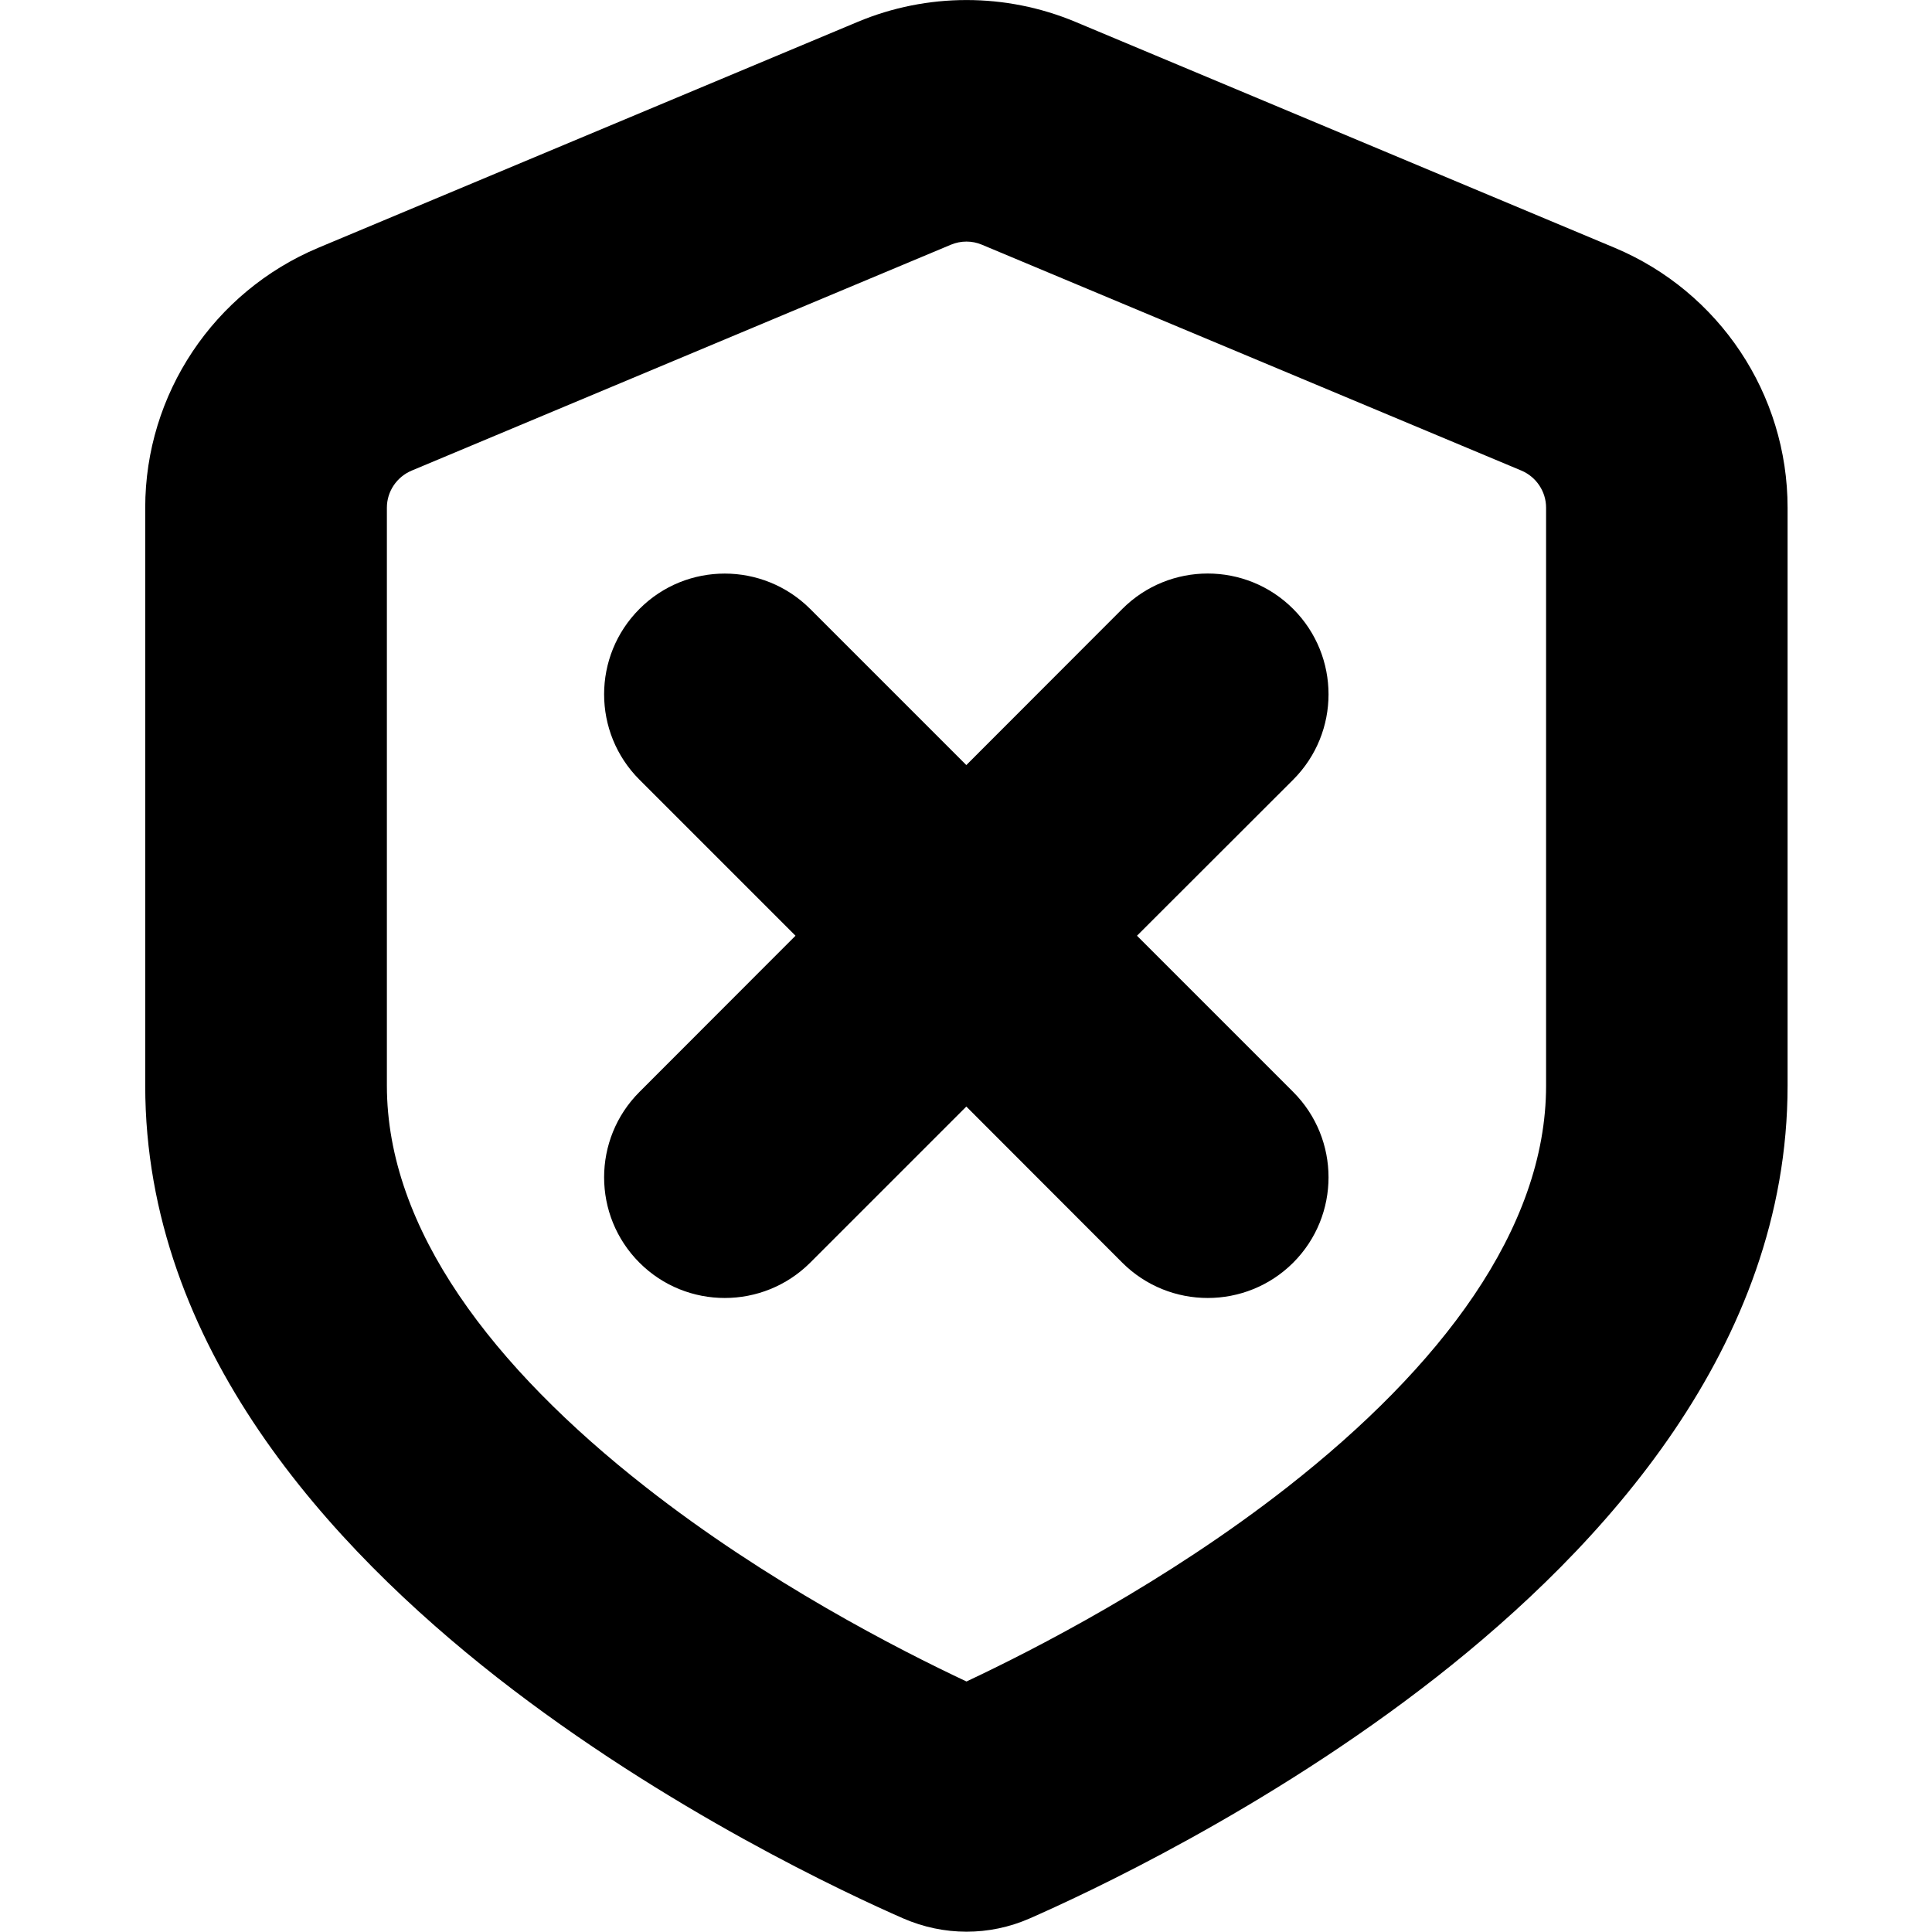
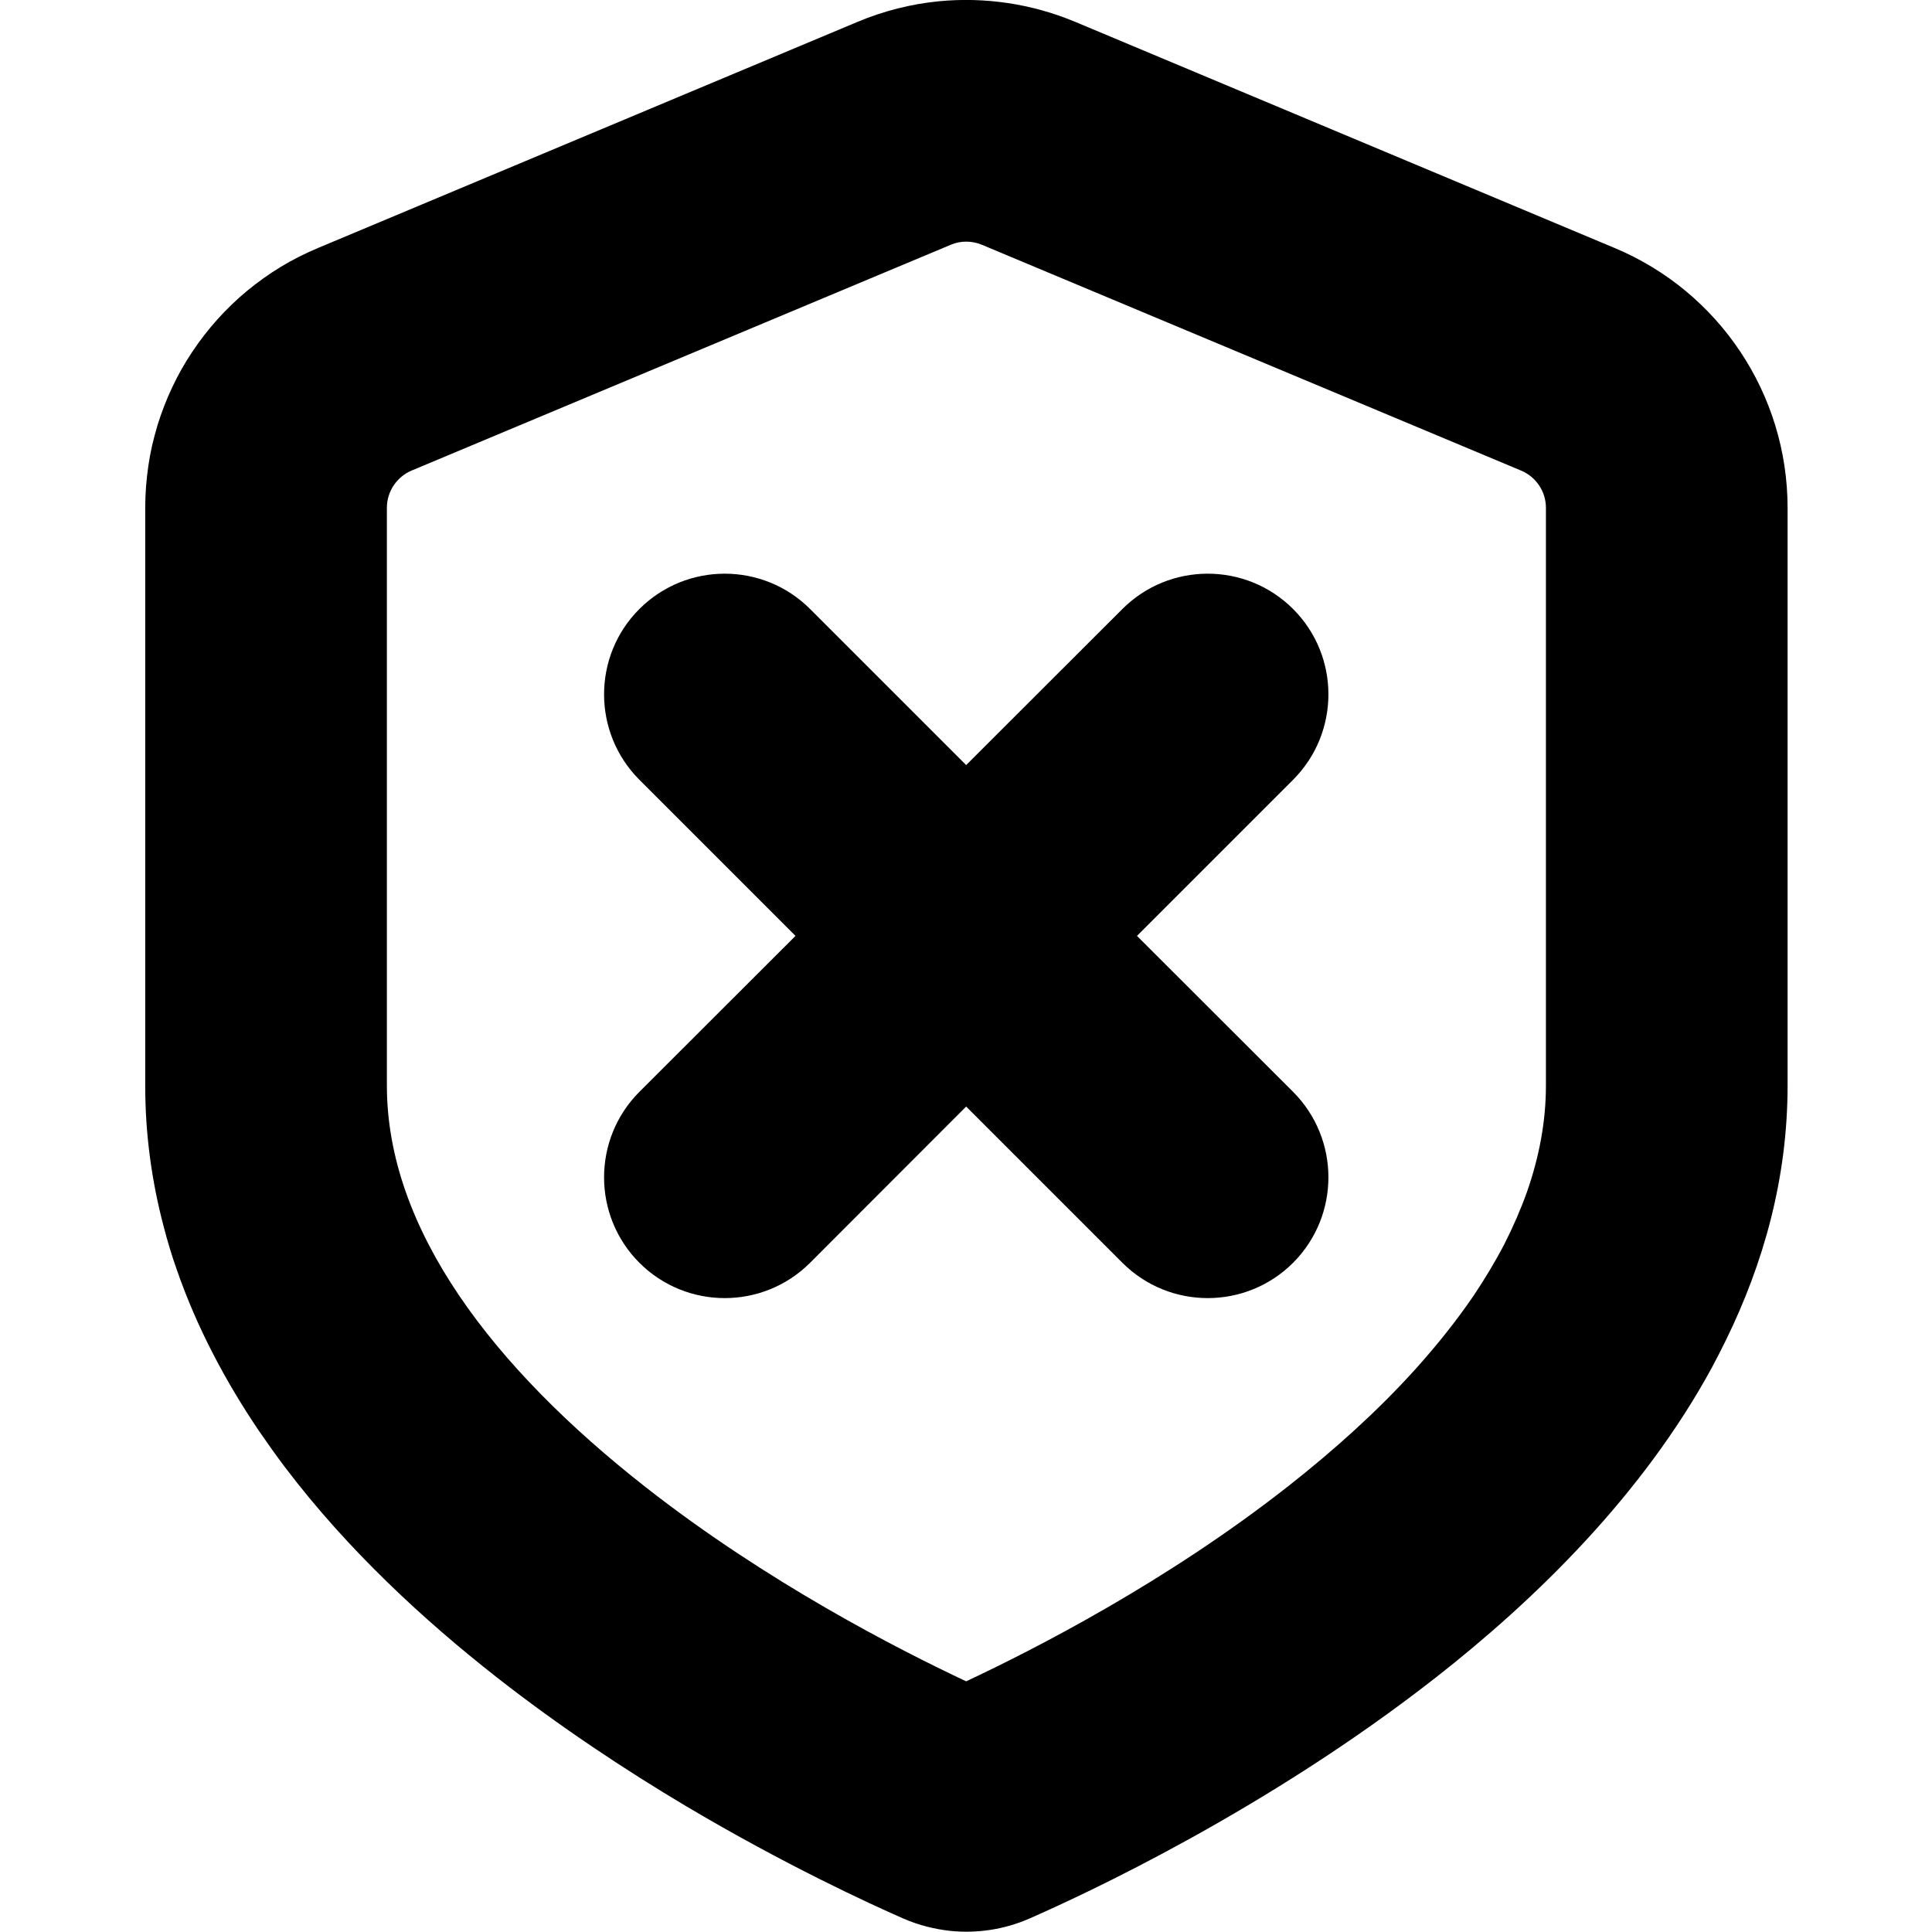
<svg xmlns="http://www.w3.org/2000/svg" width="12" height="12" viewBox="0 0 12 12" fill="none" data-fui-icon="ShieldCross12">
-   <path fill-rule="evenodd" clip-rule="evenodd" d="M5.327 0.136C5.759 -0.045 6.247 -0.045 6.68 0.136L10.029 1.539C10.679 1.812 11.103 2.448 11.103 3.153V6.743C11.103 8.366 9.947 9.613 8.922 10.417C7.863 11.246 6.732 11.768 6.395 11.916C6.144 12.026 5.862 12.025 5.611 11.916C5.275 11.769 4.144 11.246 3.085 10.417C2.06 9.613 0.902 8.366 0.902 6.743V3.153C0.902 2.448 1.327 1.812 1.977 1.539L5.327 0.136ZM6.099 1.52C6.038 1.494 5.968 1.494 5.906 1.52L2.557 2.923C2.464 2.962 2.403 3.053 2.403 3.153V6.743C2.403 7.635 3.063 8.494 4.01 9.236C4.765 9.828 5.58 10.245 6.003 10.444C6.426 10.245 7.241 9.828 7.997 9.236C8.944 8.494 9.603 7.635 9.603 6.743V3.153C9.603 3.053 9.542 2.962 9.45 2.923L6.099 1.52ZM6.971 3.782C7.264 3.489 7.739 3.489 8.032 3.782C8.325 4.075 8.325 4.55 8.032 4.843L7.062 5.812L8.032 6.782C8.325 7.075 8.325 7.55 8.032 7.843C7.739 8.135 7.264 8.135 6.971 7.843L6.002 6.873L5.032 7.843C4.739 8.135 4.264 8.135 3.972 7.843C3.679 7.55 3.679 7.075 3.972 6.782L4.941 5.812L3.972 4.843C3.679 4.55 3.679 4.075 3.972 3.782C4.264 3.489 4.739 3.49 5.032 3.782L6.002 4.752L6.971 3.782Z" fill="currentColor" />
+   <path d="M5.83 0.008C6.116 -0.02 6.409 0.023 6.679 0.136L10.028 1.54C10.679 1.812 11.103 2.449 11.103 3.154V6.743C11.103 7.319 10.954 7.846 10.72 8.324C10.692 8.381 10.663 8.438 10.633 8.494C10.202 9.286 9.539 9.933 8.921 10.417C7.863 11.246 6.732 11.768 6.395 11.916C6.238 11.985 6.068 12.01 5.902 11.993C5.802 11.982 5.704 11.957 5.61 11.916C5.4 11.824 4.879 11.585 4.259 11.217C3.888 10.996 3.481 10.728 3.084 10.417C2.635 10.065 2.161 9.629 1.77 9.113C1.714 9.039 1.661 8.964 1.608 8.887C1.4 8.579 1.223 8.246 1.099 7.889C1.067 7.799 1.04 7.709 1.016 7.616C0.943 7.339 0.902 7.048 0.902 6.743V3.154C0.902 3.11 0.904 3.065 0.907 3.022C0.914 2.935 0.926 2.85 0.945 2.766C0.955 2.724 0.966 2.683 0.978 2.642C1.003 2.561 1.034 2.481 1.07 2.405C1.106 2.328 1.148 2.254 1.195 2.184C1.289 2.043 1.403 1.916 1.534 1.807C1.6 1.753 1.669 1.703 1.743 1.658C1.817 1.613 1.895 1.574 1.976 1.54L5.326 0.136C5.488 0.068 5.658 0.025 5.83 0.008ZM6.098 1.52C6.037 1.495 5.967 1.494 5.906 1.52L2.556 2.923C2.464 2.962 2.403 3.053 2.403 3.154V6.743C2.403 7.636 3.063 8.494 4.009 9.236C4.764 9.828 5.578 10.244 6.001 10.443C6.425 10.244 7.24 9.828 7.995 9.236C8.291 9.004 8.559 8.761 8.787 8.509C8.924 8.357 9.047 8.203 9.154 8.046C9.224 7.941 9.288 7.835 9.343 7.729C9.398 7.621 9.445 7.513 9.484 7.404C9.56 7.187 9.602 6.966 9.602 6.743V3.154C9.602 3.053 9.541 2.962 9.448 2.923L6.098 1.52ZM6.971 3.783C7.264 3.49 7.739 3.49 8.032 3.783C8.324 4.075 8.324 4.55 8.032 4.843L7.062 5.813L8.032 6.782C8.324 7.075 8.324 7.55 8.032 7.843C7.739 8.136 7.264 8.136 6.971 7.843L6.001 6.873L5.032 7.843C4.739 8.136 4.264 8.136 3.971 7.843C3.679 7.55 3.679 7.075 3.971 6.782L4.941 5.813L3.971 4.843C3.679 4.55 3.679 4.075 3.971 3.783C4.264 3.49 4.739 3.49 5.032 3.783L6.001 4.752L6.971 3.783Z" fill="currentColor" />
</svg>
